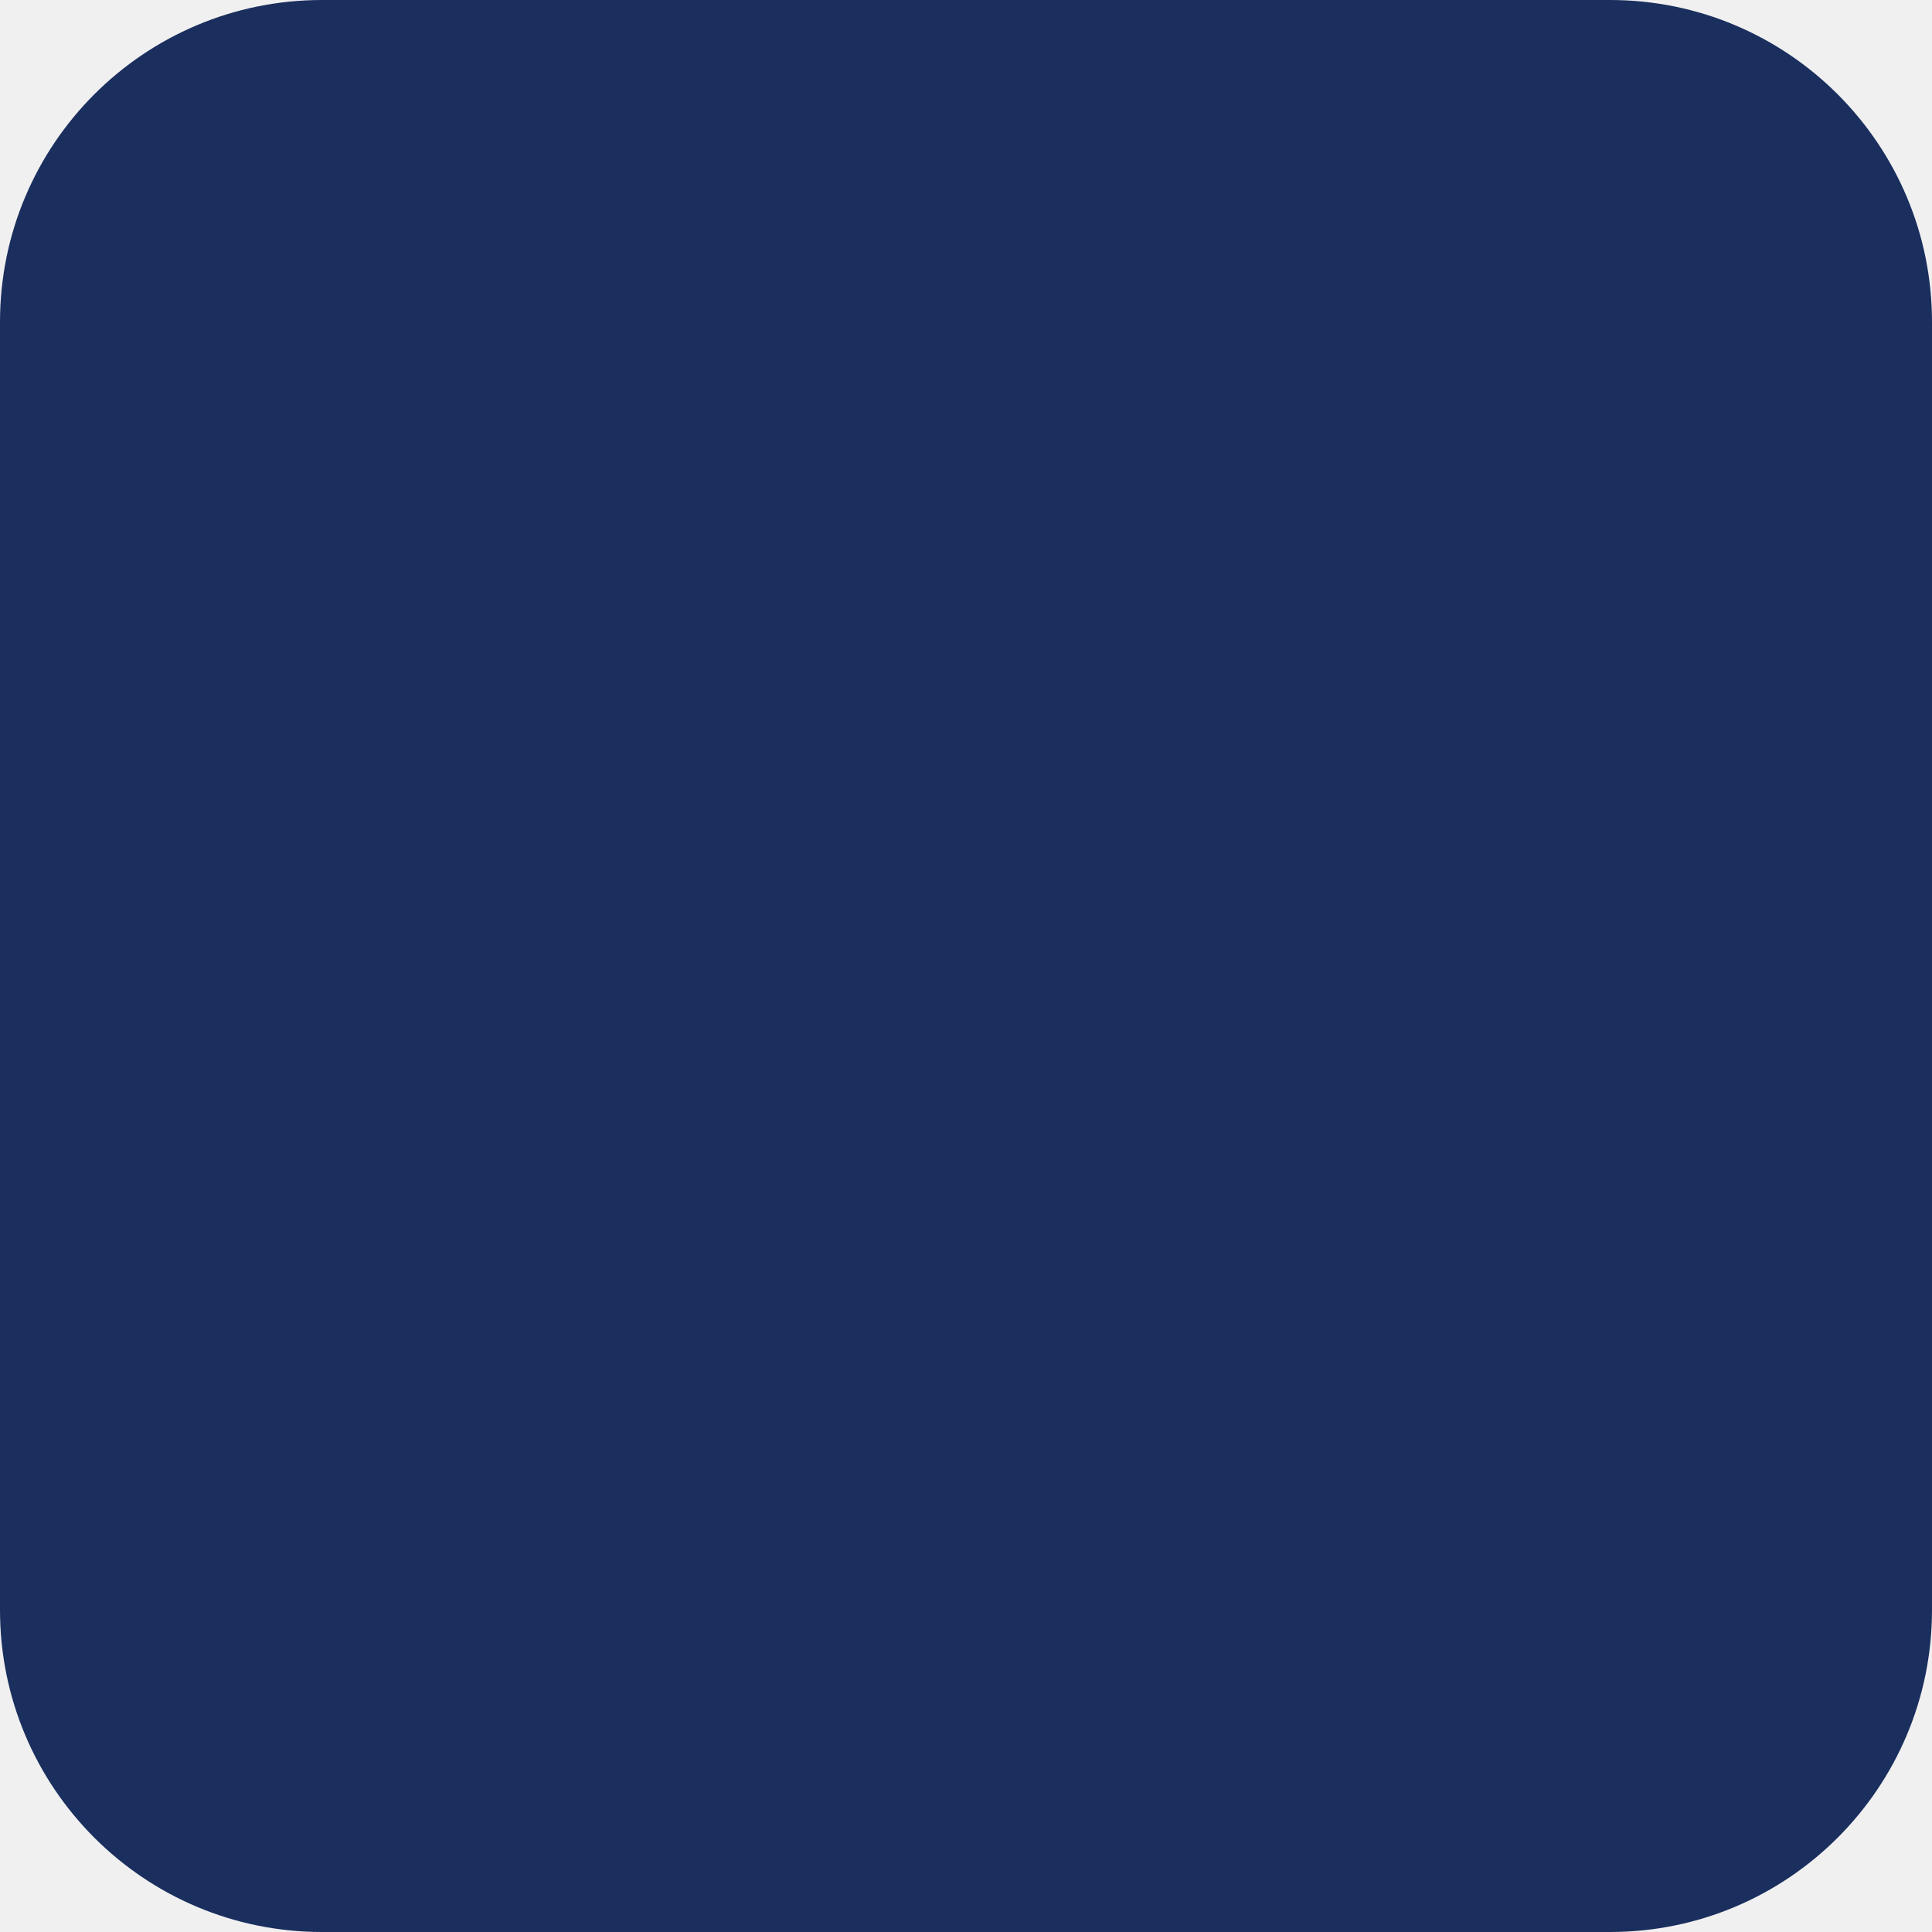
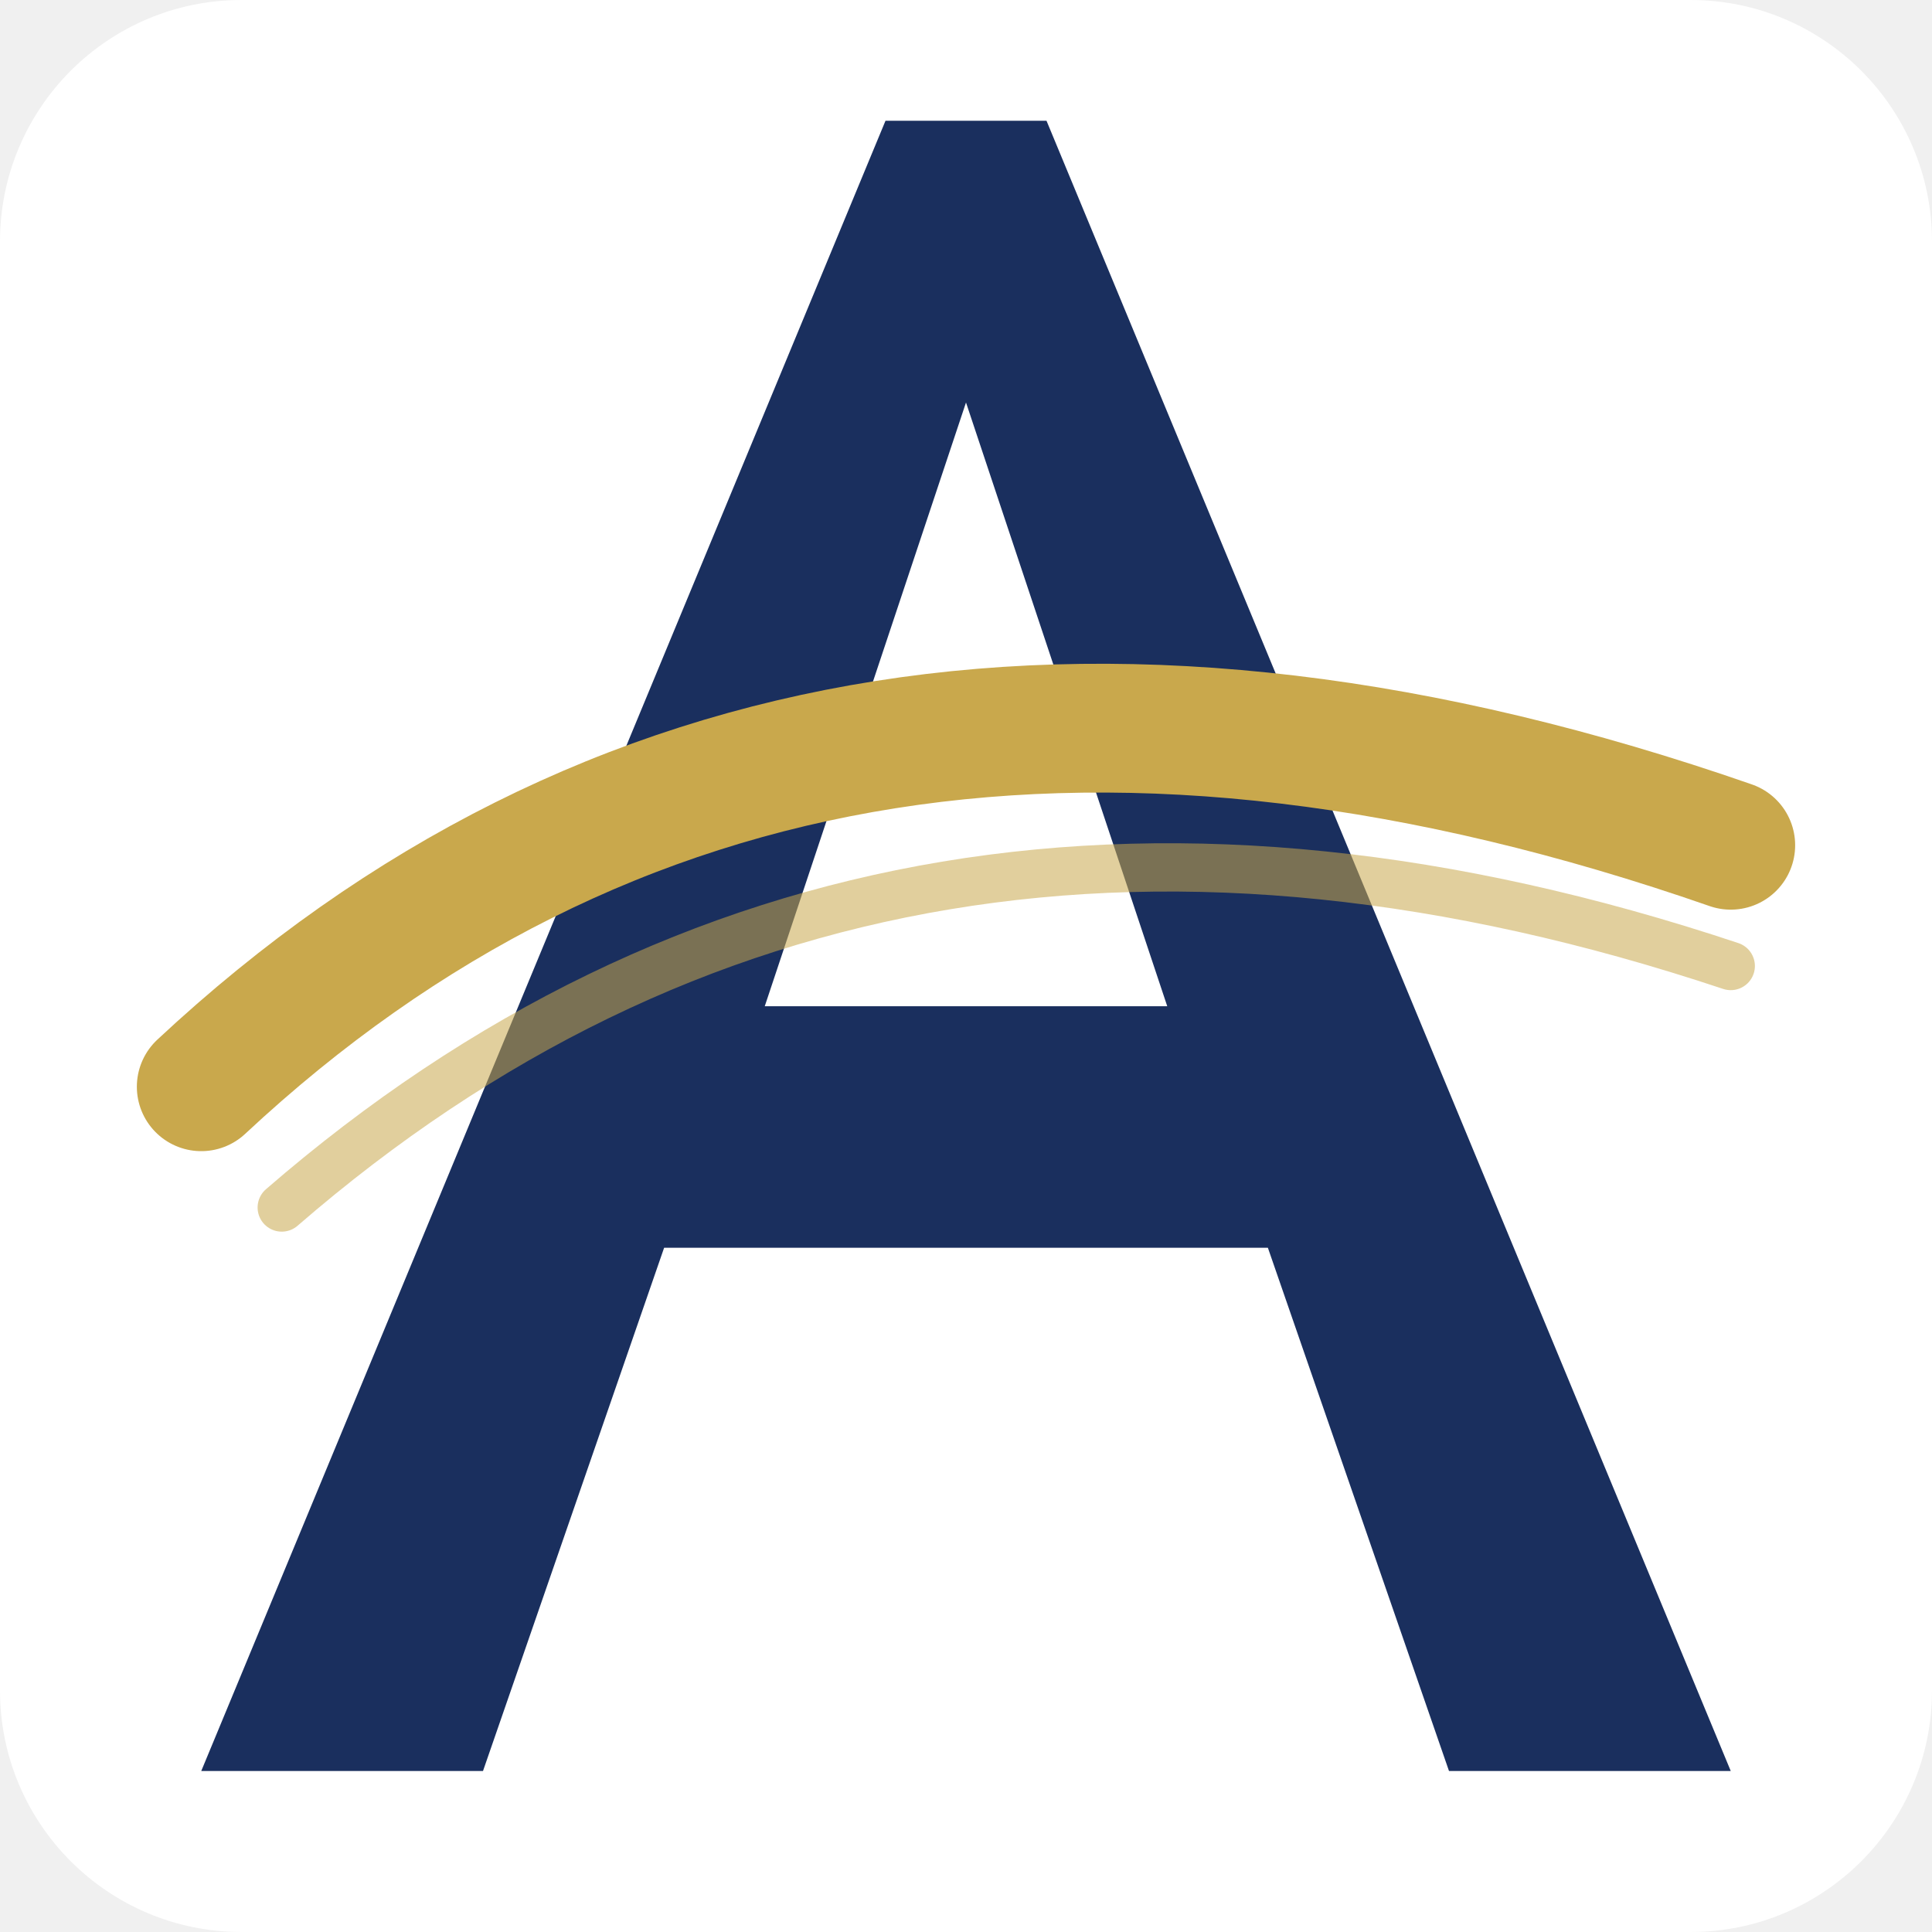
<svg xmlns="http://www.w3.org/2000/svg" viewBox="0 0 48 48">
-   <rect width="48" height="48" rx="8" fill="#1a2f5e" />
+   <rect width="48" height="48" rx="6" fill="#ffffff" />
+   <path d="M24 3 L22 3 L5 44 L12 44 L16.5 31 L31.5 31 L36 44 L43 44 L26 3 Z            M19 25 L24 10 L29 25 Z" fill="#1a2f5e" />
+   <path d="M5 27 Q20 13 43 21" stroke="#c9a84c" stroke-width="3.2" fill="none" stroke-linecap="round" />
+   <path d="M7 30 Q22 17 43 24" stroke="#c9a84c" stroke-width="1.2" fill="none" stroke-linecap="round" opacity="0.55" />
</svg>
